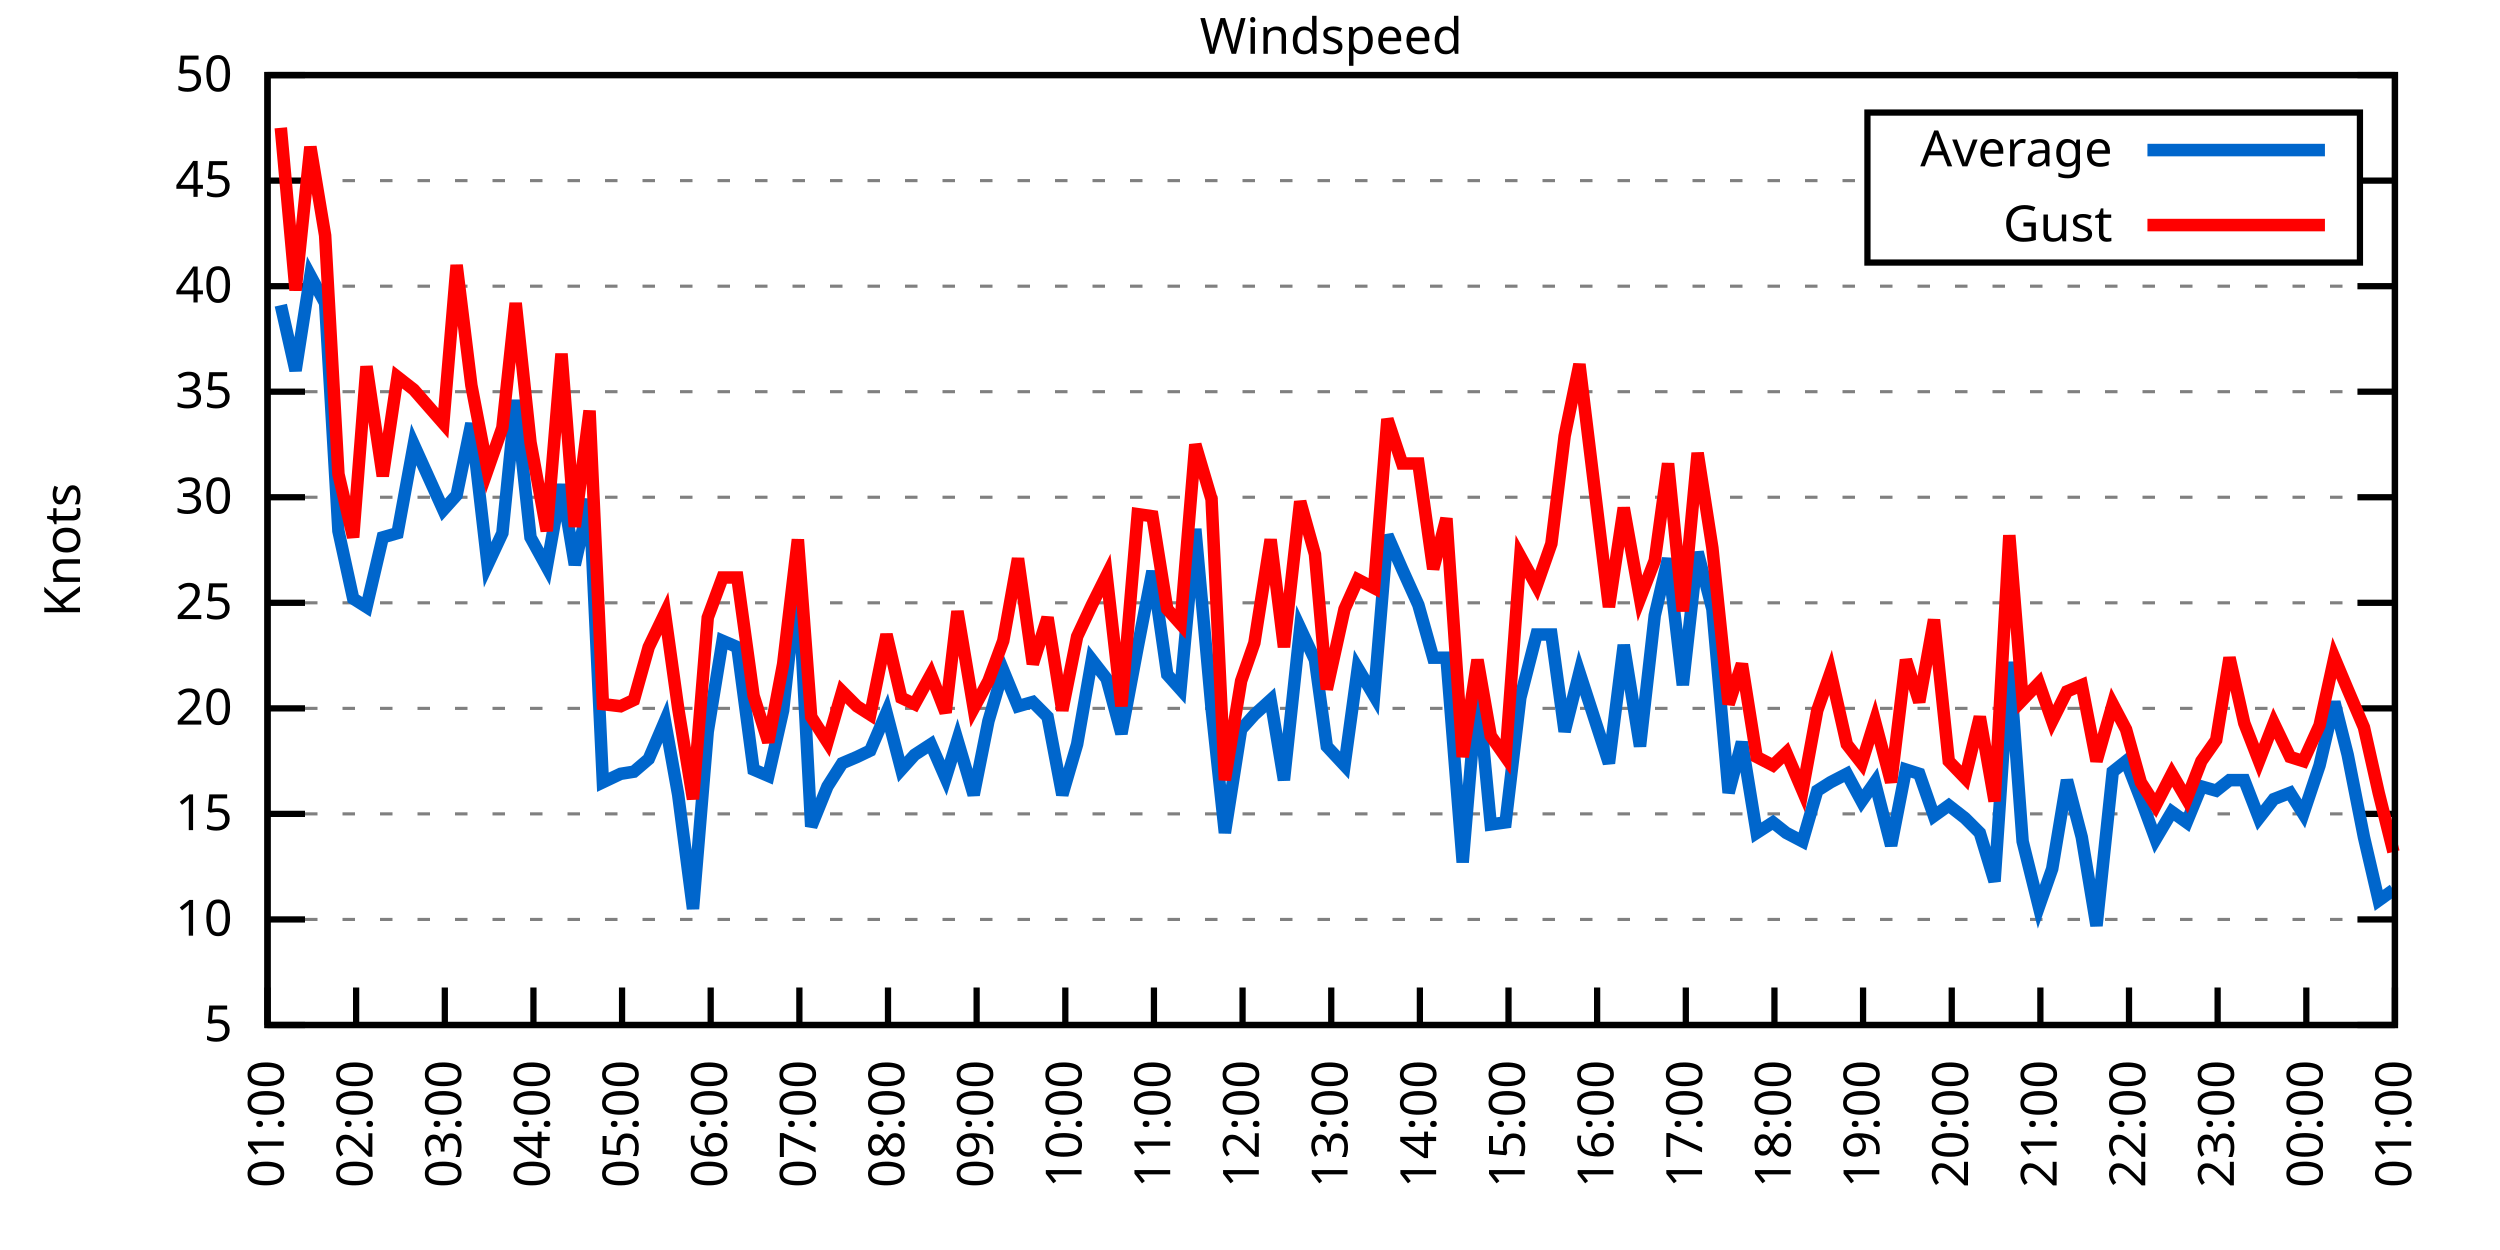
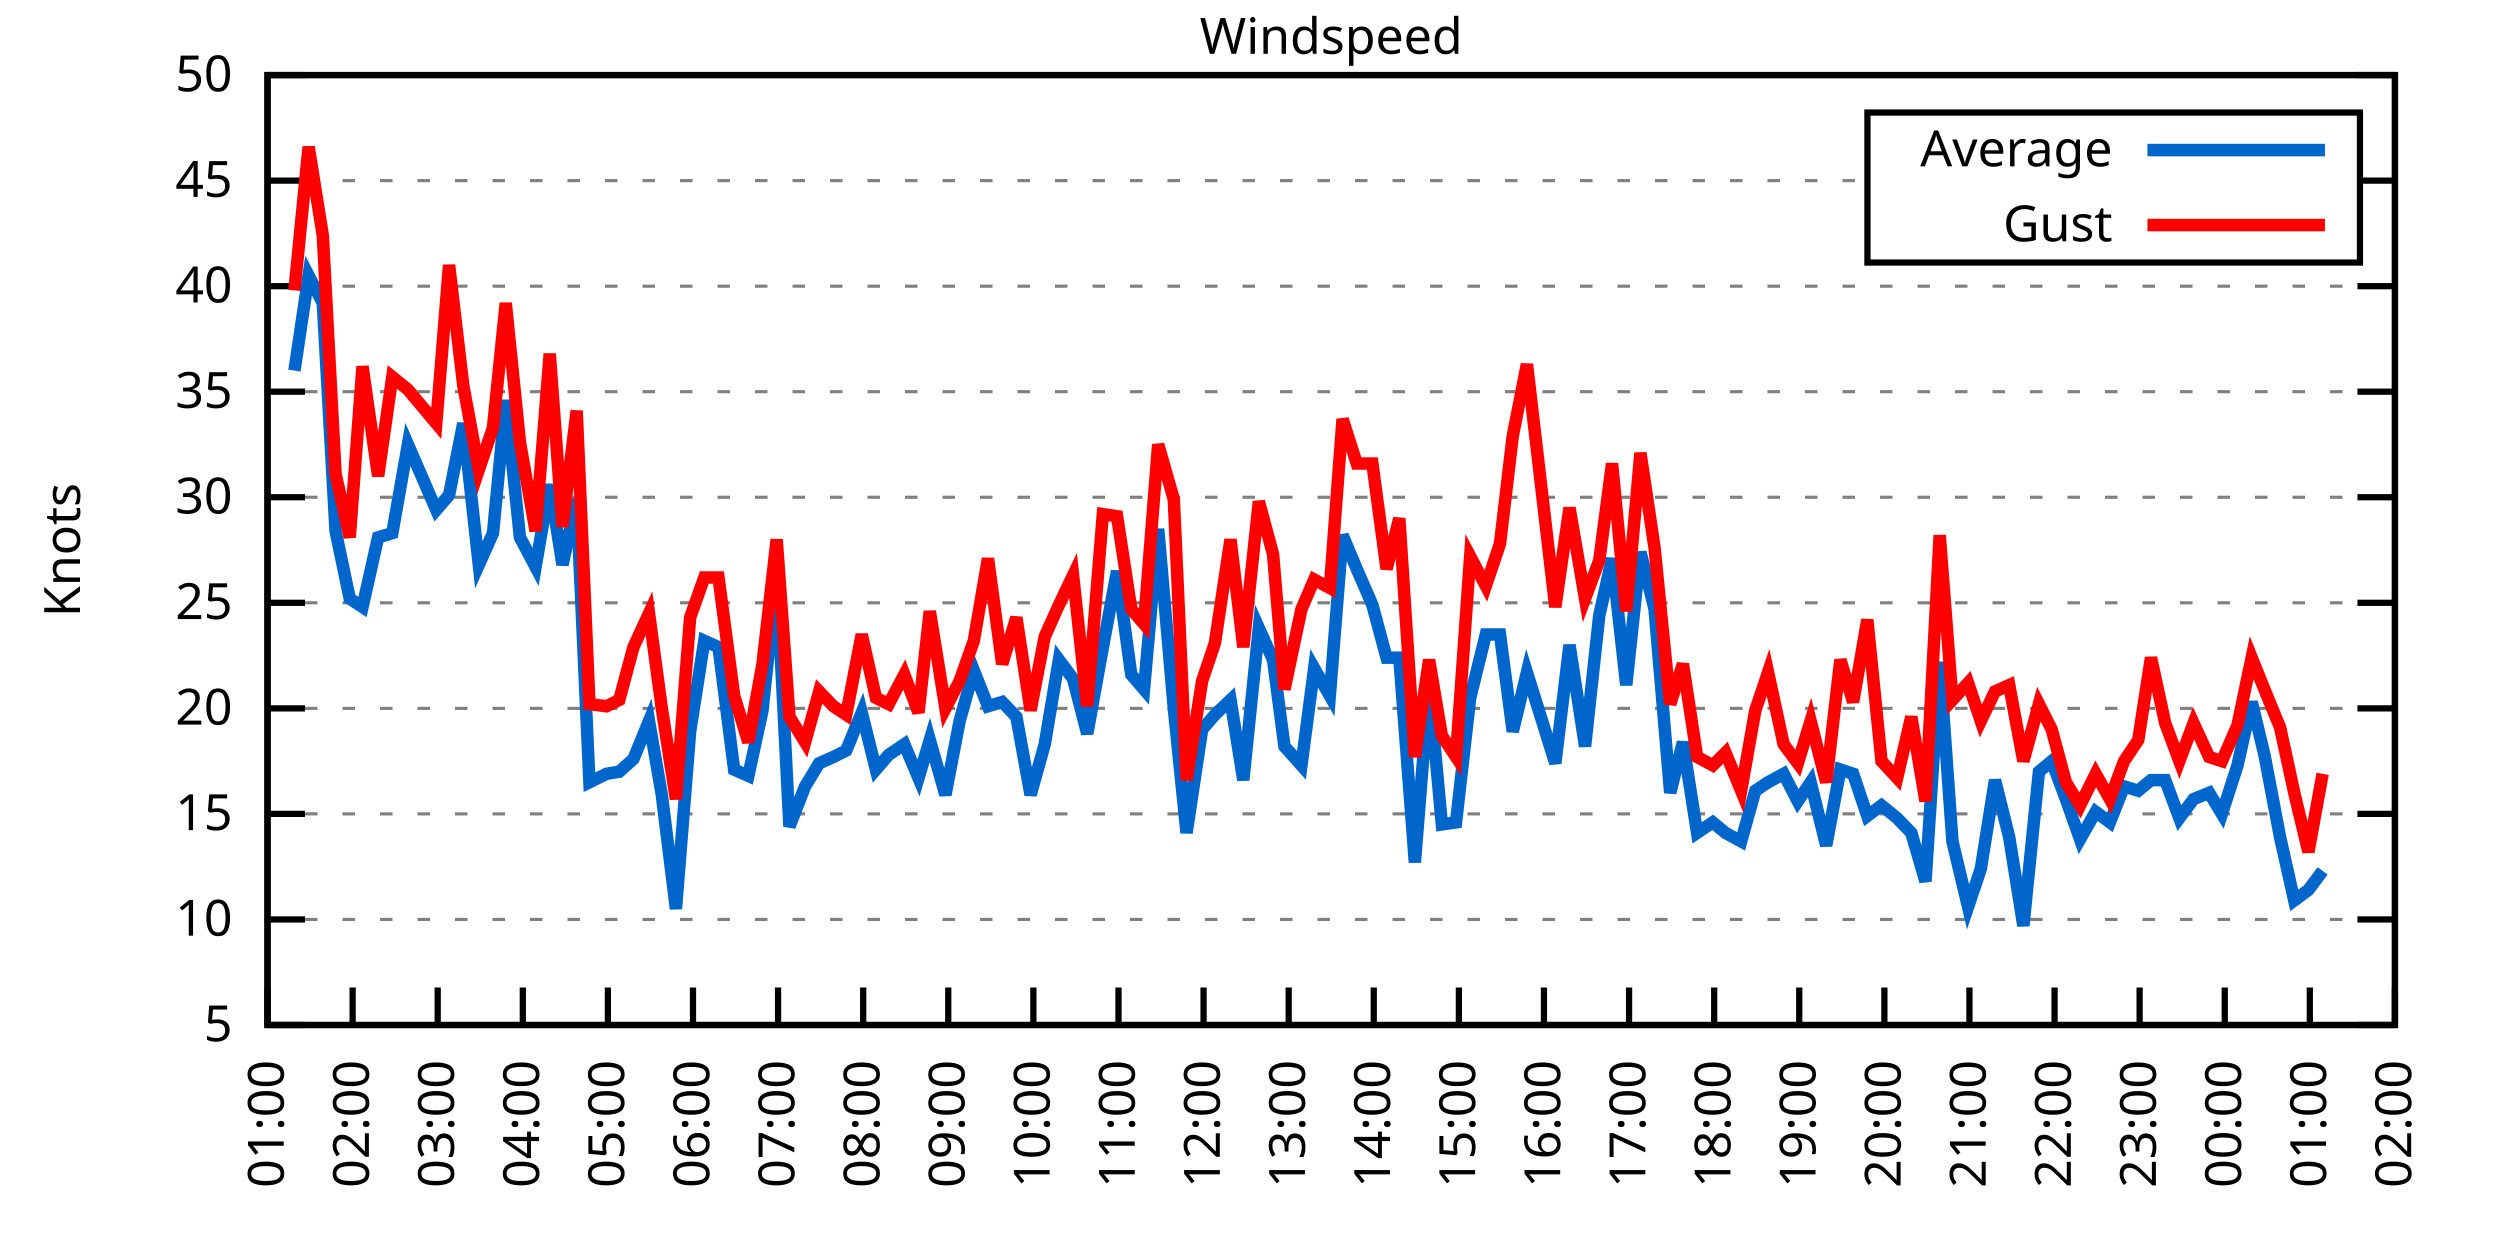
<svg xmlns="http://www.w3.org/2000/svg" xmlns:xlink="http://www.w3.org/1999/xlink" width="400" height="200" viewBox="0 0 400 200">
  <g id="gnuplot_canvas">
    <rect x="0" y="0" width="400" height="200" fill="none" />
    <defs>
      <circle id="gpDot" r="0.5" stroke-width="0.5" stroke="currentColor" />
      <path id="gpPt0" stroke-width="0.333" stroke="currentColor" d="M-1,0 h2 M0,-1 v2" />
      <path id="gpPt1" stroke-width="0.333" stroke="currentColor" d="M-1,-1 L1,1 M1,-1 L-1,1" />
      <path id="gpPt2" stroke-width="0.333" stroke="currentColor" d="M-1,0 L1,0 M0,-1 L0,1 M-1,-1 L1,1 M-1,1 L1,-1" />
      <rect id="gpPt3" stroke-width="0.333" stroke="currentColor" x="-1" y="-1" width="2" height="2" />
      <rect id="gpPt4" stroke-width="0.333" stroke="currentColor" fill="currentColor" x="-1" y="-1" width="2" height="2" />
      <circle id="gpPt5" stroke-width="0.333" stroke="currentColor" cx="0" cy="0" r="1" />
      <use xlink:href="#gpPt5" id="gpPt6" fill="currentColor" stroke="none" />
      <path id="gpPt7" stroke-width="0.333" stroke="currentColor" d="M0,-1.33 L-1.33,0.67 L1.33,0.67 z" />
      <use xlink:href="#gpPt7" id="gpPt8" fill="currentColor" stroke="none" />
      <use xlink:href="#gpPt7" id="gpPt9" stroke="currentColor" transform="rotate(180)" />
      <use xlink:href="#gpPt9" id="gpPt10" fill="currentColor" stroke="none" />
      <use xlink:href="#gpPt3" id="gpPt11" stroke="currentColor" transform="rotate(45)" />
      <use xlink:href="#gpPt11" id="gpPt12" fill="currentColor" stroke="none" />
      <path id="gpPt13" stroke-width="0.333" stroke="currentColor" d="M0,1.330 L1.265,0.411 L0.782,-1.067 L-0.782,-1.076 L-1.265,0.411 z" />
      <use xlink:href="#gpPt13" id="gpPt14" fill="currentColor" stroke="none" />
      <filter id="textbox" filterUnits="objectBoundingBox" x="0" y="0" height="1" width="1">
        <feFlood flood-color="white" flood-opacity="1" result="bgnd" />
        <feComposite in="SourceGraphic" in2="bgnd" operator="atop" />
      </filter>
      <filter id="greybox" filterUnits="objectBoundingBox" x="0" y="0" height="1" width="1">
        <feFlood flood-color="lightgrey" flood-opacity="1" result="grey" />
        <feComposite in="SourceGraphic" in2="grey" operator="atop" />
      </filter>
    </defs>
    <g fill="none" color="white" stroke="currentColor" stroke-width="1.00" stroke-linecap="butt" stroke-linejoin="miter">
</g>
    <g fill="none" color="black" stroke="currentColor" stroke-width="1.00" stroke-linecap="butt" stroke-linejoin="miter">
      <g stroke="none" shape-rendering="crispEdges">
        <polygon fill="rgb(255, 255, 255)" points="42.80,164.00 383.18,164.00 383.18,12.02 42.80,12.02 " />
      </g>
    </g>
    <g fill="none" color="black" stroke="currentColor" stroke-width="1.00" stroke-linecap="butt" stroke-linejoin="miter">
</g>
    <g fill="none" color="black" stroke="black" stroke-width="0.50" stroke-linecap="butt" stroke-linejoin="miter">
</g>
    <g fill="none" color="gray" stroke="currentColor" stroke-width="0.50" stroke-linecap="butt" stroke-linejoin="miter">
      <path stroke="gray" stroke-dasharray="2,4" class="gridline" d="M42.80,164.00 L383.19,164.00  " />
    </g>
    <g fill="none" color="gray" stroke="gray" stroke-width="1.00" stroke-linecap="butt" stroke-linejoin="miter">
</g>
    <g fill="none" color="black" stroke="currentColor" stroke-width="1.00" stroke-linecap="butt" stroke-linejoin="miter">
      <path stroke="black" d="M42.80,164.00 L48.80,164.00 M383.19,164.00 L377.19,164.00  " />
      <g transform="translate(37.20,166.60)" stroke="none" fill="black" font-family="Sans" font-size="8.00" text-anchor="end">
        <text>
          <tspan font-family="Sans"> 5</tspan>
        </text>
      </g>
    </g>
    <g fill="none" color="black" stroke="currentColor" stroke-width="1.00" stroke-linecap="butt" stroke-linejoin="miter">
</g>
    <g fill="none" color="black" stroke="black" stroke-width="0.50" stroke-linecap="butt" stroke-linejoin="miter">
</g>
    <g fill="none" color="gray" stroke="currentColor" stroke-width="0.50" stroke-linecap="butt" stroke-linejoin="miter">
      <path stroke="gray" stroke-dasharray="2,4" class="gridline" d="M42.80,147.11 L383.19,147.11  " />
    </g>
    <g fill="none" color="gray" stroke="gray" stroke-width="1.00" stroke-linecap="butt" stroke-linejoin="miter">
</g>
    <g fill="none" color="black" stroke="currentColor" stroke-width="1.00" stroke-linecap="butt" stroke-linejoin="miter">
      <path stroke="black" d="M42.80,147.11 L48.80,147.11 M383.19,147.11 L377.19,147.11  " />
      <g transform="translate(37.20,149.71)" stroke="none" fill="black" font-family="Sans" font-size="8.00" text-anchor="end">
        <text>
          <tspan font-family="Sans"> 10</tspan>
        </text>
      </g>
    </g>
    <g fill="none" color="black" stroke="currentColor" stroke-width="1.00" stroke-linecap="butt" stroke-linejoin="miter">
</g>
    <g fill="none" color="black" stroke="black" stroke-width="0.50" stroke-linecap="butt" stroke-linejoin="miter">
</g>
    <g fill="none" color="gray" stroke="currentColor" stroke-width="0.50" stroke-linecap="butt" stroke-linejoin="miter">
      <path stroke="gray" stroke-dasharray="2,4" class="gridline" d="M42.80,130.22 L383.19,130.22  " />
    </g>
    <g fill="none" color="gray" stroke="gray" stroke-width="1.00" stroke-linecap="butt" stroke-linejoin="miter">
</g>
    <g fill="none" color="black" stroke="currentColor" stroke-width="1.00" stroke-linecap="butt" stroke-linejoin="miter">
      <path stroke="black" d="M42.80,130.22 L48.80,130.22 M383.19,130.22 L377.19,130.22  " />
      <g transform="translate(37.20,132.82)" stroke="none" fill="black" font-family="Sans" font-size="8.00" text-anchor="end">
        <text>
          <tspan font-family="Sans"> 15</tspan>
        </text>
      </g>
    </g>
    <g fill="none" color="black" stroke="currentColor" stroke-width="1.00" stroke-linecap="butt" stroke-linejoin="miter">
</g>
    <g fill="none" color="black" stroke="black" stroke-width="0.50" stroke-linecap="butt" stroke-linejoin="miter">
</g>
    <g fill="none" color="gray" stroke="currentColor" stroke-width="0.50" stroke-linecap="butt" stroke-linejoin="miter">
      <path stroke="gray" stroke-dasharray="2,4" class="gridline" d="M42.80,113.34 L383.19,113.34  " />
    </g>
    <g fill="none" color="gray" stroke="gray" stroke-width="1.00" stroke-linecap="butt" stroke-linejoin="miter">
</g>
    <g fill="none" color="black" stroke="currentColor" stroke-width="1.00" stroke-linecap="butt" stroke-linejoin="miter">
      <path stroke="black" d="M42.80,113.34 L48.80,113.34 M383.19,113.34 L377.19,113.34  " />
      <g transform="translate(37.20,115.94)" stroke="none" fill="black" font-family="Sans" font-size="8.00" text-anchor="end">
        <text>
          <tspan font-family="Sans"> 20</tspan>
        </text>
      </g>
    </g>
    <g fill="none" color="black" stroke="currentColor" stroke-width="1.00" stroke-linecap="butt" stroke-linejoin="miter">
</g>
    <g fill="none" color="black" stroke="black" stroke-width="0.50" stroke-linecap="butt" stroke-linejoin="miter">
</g>
    <g fill="none" color="gray" stroke="currentColor" stroke-width="0.50" stroke-linecap="butt" stroke-linejoin="miter">
      <path stroke="gray" stroke-dasharray="2,4" class="gridline" d="M42.80,96.45 L383.19,96.45  " />
    </g>
    <g fill="none" color="gray" stroke="gray" stroke-width="1.00" stroke-linecap="butt" stroke-linejoin="miter">
</g>
    <g fill="none" color="black" stroke="currentColor" stroke-width="1.00" stroke-linecap="butt" stroke-linejoin="miter">
      <path stroke="black" d="M42.80,96.45 L48.80,96.45 M383.19,96.45 L377.19,96.45  " />
      <g transform="translate(37.20,99.05)" stroke="none" fill="black" font-family="Sans" font-size="8.00" text-anchor="end">
        <text>
          <tspan font-family="Sans"> 25</tspan>
        </text>
      </g>
    </g>
    <g fill="none" color="black" stroke="currentColor" stroke-width="1.00" stroke-linecap="butt" stroke-linejoin="miter">
</g>
    <g fill="none" color="black" stroke="black" stroke-width="0.50" stroke-linecap="butt" stroke-linejoin="miter">
</g>
    <g fill="none" color="gray" stroke="currentColor" stroke-width="0.50" stroke-linecap="butt" stroke-linejoin="miter">
      <path stroke="gray" stroke-dasharray="2,4" class="gridline" d="M42.80,79.56 L383.19,79.56  " />
    </g>
    <g fill="none" color="gray" stroke="gray" stroke-width="1.00" stroke-linecap="butt" stroke-linejoin="miter">
</g>
    <g fill="none" color="black" stroke="currentColor" stroke-width="1.00" stroke-linecap="butt" stroke-linejoin="miter">
      <path stroke="black" d="M42.80,79.56 L48.80,79.56 M383.19,79.56 L377.19,79.56  " />
      <g transform="translate(37.20,82.16)" stroke="none" fill="black" font-family="Sans" font-size="8.00" text-anchor="end">
        <text>
          <tspan font-family="Sans"> 30</tspan>
        </text>
      </g>
    </g>
    <g fill="none" color="black" stroke="currentColor" stroke-width="1.00" stroke-linecap="butt" stroke-linejoin="miter">
</g>
    <g fill="none" color="black" stroke="black" stroke-width="0.50" stroke-linecap="butt" stroke-linejoin="miter">
</g>
    <g fill="none" color="gray" stroke="currentColor" stroke-width="0.50" stroke-linecap="butt" stroke-linejoin="miter">
      <path stroke="gray" stroke-dasharray="2,4" class="gridline" d="M42.80,62.67 L383.19,62.67  " />
    </g>
    <g fill="none" color="gray" stroke="gray" stroke-width="1.00" stroke-linecap="butt" stroke-linejoin="miter">
</g>
    <g fill="none" color="black" stroke="currentColor" stroke-width="1.00" stroke-linecap="butt" stroke-linejoin="miter">
      <path stroke="black" d="M42.80,62.67 L48.80,62.67 M383.19,62.67 L377.19,62.67  " />
      <g transform="translate(37.20,65.27)" stroke="none" fill="black" font-family="Sans" font-size="8.00" text-anchor="end">
        <text>
          <tspan font-family="Sans"> 35</tspan>
        </text>
      </g>
    </g>
    <g fill="none" color="black" stroke="currentColor" stroke-width="1.00" stroke-linecap="butt" stroke-linejoin="miter">
</g>
    <g fill="none" color="black" stroke="black" stroke-width="0.50" stroke-linecap="butt" stroke-linejoin="miter">
</g>
    <g fill="none" color="gray" stroke="currentColor" stroke-width="0.50" stroke-linecap="butt" stroke-linejoin="miter">
      <path stroke="gray" stroke-dasharray="2,4" class="gridline" d="M42.80,45.79 L383.19,45.79  " />
    </g>
    <g fill="none" color="gray" stroke="gray" stroke-width="1.00" stroke-linecap="butt" stroke-linejoin="miter">
</g>
    <g fill="none" color="black" stroke="currentColor" stroke-width="1.00" stroke-linecap="butt" stroke-linejoin="miter">
      <path stroke="black" d="M42.80,45.79 L48.80,45.79 M383.19,45.79 L377.19,45.79  " />
      <g transform="translate(37.20,48.39)" stroke="none" fill="black" font-family="Sans" font-size="8.00" text-anchor="end">
        <text>
          <tspan font-family="Sans"> 40</tspan>
        </text>
      </g>
    </g>
    <g fill="none" color="black" stroke="currentColor" stroke-width="1.00" stroke-linecap="butt" stroke-linejoin="miter">
</g>
    <g fill="none" color="black" stroke="black" stroke-width="0.50" stroke-linecap="butt" stroke-linejoin="miter">
</g>
    <g fill="none" color="gray" stroke="currentColor" stroke-width="0.50" stroke-linecap="butt" stroke-linejoin="miter">
      <path stroke="gray" stroke-dasharray="2,4" class="gridline" d="M42.80,28.90 L298.79,28.90 M377.59,28.90 L383.19,28.90  " />
    </g>
    <g fill="none" color="gray" stroke="gray" stroke-width="1.00" stroke-linecap="butt" stroke-linejoin="miter">
</g>
    <g fill="none" color="black" stroke="currentColor" stroke-width="1.00" stroke-linecap="butt" stroke-linejoin="miter">
      <path stroke="black" d="M42.80,28.90 L48.80,28.90 M383.19,28.90 L377.19,28.90  " />
      <g transform="translate(37.20,31.50)" stroke="none" fill="black" font-family="Sans" font-size="8.00" text-anchor="end">
        <text>
          <tspan font-family="Sans"> 45</tspan>
        </text>
      </g>
    </g>
    <g fill="none" color="black" stroke="currentColor" stroke-width="1.00" stroke-linecap="butt" stroke-linejoin="miter">
</g>
    <g fill="none" color="black" stroke="black" stroke-width="0.50" stroke-linecap="butt" stroke-linejoin="miter">
</g>
    <g fill="none" color="gray" stroke="currentColor" stroke-width="0.50" stroke-linecap="butt" stroke-linejoin="miter">
      <path stroke="gray" stroke-dasharray="2,4" class="gridline" d="M42.80,12.01 L383.19,12.01  " />
    </g>
    <g fill="none" color="gray" stroke="gray" stroke-width="1.00" stroke-linecap="butt" stroke-linejoin="miter">
</g>
    <g fill="none" color="black" stroke="currentColor" stroke-width="1.00" stroke-linecap="butt" stroke-linejoin="miter">
      <path stroke="black" d="M42.80,12.01 L48.80,12.01 M383.19,12.01 L377.19,12.01  " />
      <g transform="translate(37.20,14.61)" stroke="none" fill="black" font-family="Sans" font-size="8.00" text-anchor="end">
        <text>
          <tspan font-family="Sans"> 50</tspan>
        </text>
      </g>
    </g>
    <g fill="none" color="black" stroke="currentColor" stroke-width="1.00" stroke-linecap="butt" stroke-linejoin="miter">
      <path stroke="black" d="M42.80,164.00 L42.80,158.00  " />
      <g transform="translate(45.40,169.60) rotate(270.00)" stroke="none" fill="black" font-family="Sans" font-size="8.00" text-anchor="end">
        <text>
          <tspan font-family="Sans">01:00</tspan>
        </text>
      </g>
    </g>
    <g fill="none" color="black" stroke="currentColor" stroke-width="1.00" stroke-linecap="butt" stroke-linejoin="miter">
-       <path stroke="black" d="M56.98,164.00 L56.98,158.00  " />
-       <g transform="translate(59.58,169.60) rotate(270.00)" stroke="none" fill="black" font-family="Sans" font-size="8.00" text-anchor="end">
+       <path stroke="black" d="M56.42,164.00 L56.42,158.00  " />
+       <g transform="translate(59.02,169.60) rotate(270.00)" stroke="none" fill="black" font-family="Sans" font-size="8.00" text-anchor="end">
        <text>
          <tspan font-family="Sans">02:00</tspan>
        </text>
      </g>
    </g>
    <g fill="none" color="black" stroke="currentColor" stroke-width="1.00" stroke-linecap="butt" stroke-linejoin="miter">
-       <path stroke="black" d="M71.17,164.00 L71.17,158.00  " />
-       <g transform="translate(73.77,169.60) rotate(270.00)" stroke="none" fill="black" font-family="Sans" font-size="8.00" text-anchor="end">
+       <path stroke="black" d="M70.03,164.00 L70.03,158.00  " />
+       <g transform="translate(72.63,169.60) rotate(270.00)" stroke="none" fill="black" font-family="Sans" font-size="8.00" text-anchor="end">
        <text>
          <tspan font-family="Sans">03:00</tspan>
        </text>
      </g>
    </g>
    <g fill="none" color="black" stroke="currentColor" stroke-width="1.00" stroke-linecap="butt" stroke-linejoin="miter">
-       <path stroke="black" d="M85.35,164.00 L85.35,158.00  " />
-       <g transform="translate(87.95,169.60) rotate(270.00)" stroke="none" fill="black" font-family="Sans" font-size="8.00" text-anchor="end">
+       <path stroke="black" d="M83.65,164.00 L83.65,158.00  " />
+       <g transform="translate(86.25,169.60) rotate(270.00)" stroke="none" fill="black" font-family="Sans" font-size="8.00" text-anchor="end">
        <text>
          <tspan font-family="Sans">04:00</tspan>
        </text>
      </g>
    </g>
    <g fill="none" color="black" stroke="currentColor" stroke-width="1.00" stroke-linecap="butt" stroke-linejoin="miter">
-       <path stroke="black" d="M99.53,164.00 L99.53,158.00  " />
-       <g transform="translate(102.13,169.60) rotate(270.00)" stroke="none" fill="black" font-family="Sans" font-size="8.00" text-anchor="end">
+       <path stroke="black" d="M97.26,164.00 L97.26,158.00  " />
+       <g transform="translate(99.86,169.60) rotate(270.00)" stroke="none" fill="black" font-family="Sans" font-size="8.00" text-anchor="end">
        <text>
          <tspan font-family="Sans">05:00</tspan>
        </text>
      </g>
    </g>
    <g fill="none" color="black" stroke="currentColor" stroke-width="1.00" stroke-linecap="butt" stroke-linejoin="miter">
-       <path stroke="black" d="M113.71,164.00 L113.71,158.00  " />
-       <g transform="translate(116.31,169.60) rotate(270.00)" stroke="none" fill="black" font-family="Sans" font-size="8.00" text-anchor="end">
+       <path stroke="black" d="M110.88,164.00 L110.88,158.00  " />
+       <g transform="translate(113.48,169.60) rotate(270.00)" stroke="none" fill="black" font-family="Sans" font-size="8.00" text-anchor="end">
        <text>
          <tspan font-family="Sans">06:00</tspan>
        </text>
      </g>
    </g>
    <g fill="none" color="black" stroke="currentColor" stroke-width="1.00" stroke-linecap="butt" stroke-linejoin="miter">
-       <path stroke="black" d="M127.90,164.00 L127.90,158.00  " />
-       <g transform="translate(130.50,169.60) rotate(270.00)" stroke="none" fill="black" font-family="Sans" font-size="8.00" text-anchor="end">
+       <path stroke="black" d="M124.49,164.00 L124.49,158.00  " />
+       <g transform="translate(127.09,169.60) rotate(270.00)" stroke="none" fill="black" font-family="Sans" font-size="8.00" text-anchor="end">
        <text>
          <tspan font-family="Sans">07:00</tspan>
        </text>
      </g>
    </g>
    <g fill="none" color="black" stroke="currentColor" stroke-width="1.00" stroke-linecap="butt" stroke-linejoin="miter">
-       <path stroke="black" d="M142.08,164.00 L142.08,158.00  " />
-       <g transform="translate(144.68,169.60) rotate(270.00)" stroke="none" fill="black" font-family="Sans" font-size="8.00" text-anchor="end">
+       <path stroke="black" d="M138.11,164.00 L138.11,158.00  " />
+       <g transform="translate(140.71,169.60) rotate(270.00)" stroke="none" fill="black" font-family="Sans" font-size="8.00" text-anchor="end">
        <text>
          <tspan font-family="Sans">08:00</tspan>
        </text>
      </g>
    </g>
    <g fill="none" color="black" stroke="currentColor" stroke-width="1.00" stroke-linecap="butt" stroke-linejoin="miter">
-       <path stroke="black" d="M156.26,164.00 L156.26,158.00  " />
-       <g transform="translate(158.86,169.60) rotate(270.00)" stroke="none" fill="black" font-family="Sans" font-size="8.00" text-anchor="end">
+       <path stroke="black" d="M151.72,164.00 L151.72,158.00  " />
+       <g transform="translate(154.32,169.60) rotate(270.00)" stroke="none" fill="black" font-family="Sans" font-size="8.00" text-anchor="end">
        <text>
          <tspan font-family="Sans">09:00</tspan>
        </text>
      </g>
    </g>
    <g fill="none" color="black" stroke="currentColor" stroke-width="1.00" stroke-linecap="butt" stroke-linejoin="miter">
-       <path stroke="black" d="M170.45,164.00 L170.45,158.00  " />
-       <g transform="translate(173.05,169.60) rotate(270.00)" stroke="none" fill="black" font-family="Sans" font-size="8.00" text-anchor="end">
+       <path stroke="black" d="M165.34,164.00 L165.34,158.00  " />
+       <g transform="translate(167.94,169.60) rotate(270.00)" stroke="none" fill="black" font-family="Sans" font-size="8.00" text-anchor="end">
        <text>
          <tspan font-family="Sans">10:00</tspan>
        </text>
      </g>
    </g>
    <g fill="none" color="black" stroke="currentColor" stroke-width="1.00" stroke-linecap="butt" stroke-linejoin="miter">
-       <path stroke="black" d="M184.63,164.00 L184.63,158.00  " />
-       <g transform="translate(187.23,169.60) rotate(270.00)" stroke="none" fill="black" font-family="Sans" font-size="8.00" text-anchor="end">
+       <path stroke="black" d="M178.96,164.00 L178.96,158.00  " />
+       <g transform="translate(181.56,169.60) rotate(270.00)" stroke="none" fill="black" font-family="Sans" font-size="8.00" text-anchor="end">
        <text>
          <tspan font-family="Sans">11:00</tspan>
        </text>
      </g>
    </g>
    <g fill="none" color="black" stroke="currentColor" stroke-width="1.00" stroke-linecap="butt" stroke-linejoin="miter">
-       <path stroke="black" d="M198.81,164.00 L198.81,158.00  " />
-       <g transform="translate(201.41,169.60) rotate(270.00)" stroke="none" fill="black" font-family="Sans" font-size="8.00" text-anchor="end">
+       <path stroke="black" d="M192.57,164.00 L192.57,158.00  " />
+       <g transform="translate(195.17,169.60) rotate(270.00)" stroke="none" fill="black" font-family="Sans" font-size="8.00" text-anchor="end">
        <text>
          <tspan font-family="Sans">12:00</tspan>
        </text>
      </g>
    </g>
    <g fill="none" color="black" stroke="currentColor" stroke-width="1.00" stroke-linecap="butt" stroke-linejoin="miter">
-       <path stroke="black" d="M213.00,164.00 L213.00,158.00  " />
-       <g transform="translate(215.60,169.60) rotate(270.00)" stroke="none" fill="black" font-family="Sans" font-size="8.00" text-anchor="end">
+       <path stroke="black" d="M206.19,164.00 L206.19,158.00  " />
+       <g transform="translate(208.79,169.60) rotate(270.00)" stroke="none" fill="black" font-family="Sans" font-size="8.00" text-anchor="end">
        <text>
          <tspan font-family="Sans">13:00</tspan>
        </text>
      </g>
    </g>
    <g fill="none" color="black" stroke="currentColor" stroke-width="1.00" stroke-linecap="butt" stroke-linejoin="miter">
-       <path stroke="black" d="M227.18,164.00 L227.18,158.00  " />
-       <g transform="translate(229.78,169.60) rotate(270.00)" stroke="none" fill="black" font-family="Sans" font-size="8.00" text-anchor="end">
+       <path stroke="black" d="M219.80,164.00 L219.80,158.00  " />
+       <g transform="translate(222.40,169.60) rotate(270.00)" stroke="none" fill="black" font-family="Sans" font-size="8.00" text-anchor="end">
        <text>
          <tspan font-family="Sans">14:00</tspan>
        </text>
      </g>
    </g>
    <g fill="none" color="black" stroke="currentColor" stroke-width="1.00" stroke-linecap="butt" stroke-linejoin="miter">
-       <path stroke="black" d="M241.36,164.00 L241.36,158.00  " />
-       <g transform="translate(243.96,169.60) rotate(270.00)" stroke="none" fill="black" font-family="Sans" font-size="8.00" text-anchor="end">
+       <path stroke="black" d="M233.42,164.00 L233.42,158.00  " />
+       <g transform="translate(236.02,169.60) rotate(270.00)" stroke="none" fill="black" font-family="Sans" font-size="8.00" text-anchor="end">
        <text>
          <tspan font-family="Sans">15:00</tspan>
        </text>
      </g>
    </g>
    <g fill="none" color="black" stroke="currentColor" stroke-width="1.00" stroke-linecap="butt" stroke-linejoin="miter">
-       <path stroke="black" d="M255.54,164.00 L255.54,158.00  " />
-       <g transform="translate(258.14,169.60) rotate(270.00)" stroke="none" fill="black" font-family="Sans" font-size="8.00" text-anchor="end">
+       <path stroke="black" d="M247.03,164.00 L247.03,158.00  " />
+       <g transform="translate(249.63,169.60) rotate(270.00)" stroke="none" fill="black" font-family="Sans" font-size="8.00" text-anchor="end">
        <text>
          <tspan font-family="Sans">16:00</tspan>
        </text>
      </g>
    </g>
    <g fill="none" color="black" stroke="currentColor" stroke-width="1.00" stroke-linecap="butt" stroke-linejoin="miter">
-       <path stroke="black" d="M269.73,164.00 L269.73,158.00  " />
-       <g transform="translate(272.33,169.60) rotate(270.00)" stroke="none" fill="black" font-family="Sans" font-size="8.00" text-anchor="end">
+       <path stroke="black" d="M260.65,164.00 L260.65,158.00  " />
+       <g transform="translate(263.25,169.60) rotate(270.00)" stroke="none" fill="black" font-family="Sans" font-size="8.00" text-anchor="end">
        <text>
          <tspan font-family="Sans">17:00</tspan>
        </text>
      </g>
    </g>
    <g fill="none" color="black" stroke="currentColor" stroke-width="1.00" stroke-linecap="butt" stroke-linejoin="miter">
-       <path stroke="black" d="M283.91,164.00 L283.91,158.00  " />
-       <g transform="translate(286.51,169.60) rotate(270.00)" stroke="none" fill="black" font-family="Sans" font-size="8.00" text-anchor="end">
+       <path stroke="black" d="M274.27,164.00 L274.27,158.00  " />
+       <g transform="translate(276.87,169.60) rotate(270.00)" stroke="none" fill="black" font-family="Sans" font-size="8.00" text-anchor="end">
        <text>
          <tspan font-family="Sans">18:00</tspan>
        </text>
      </g>
    </g>
    <g fill="none" color="black" stroke="currentColor" stroke-width="1.00" stroke-linecap="butt" stroke-linejoin="miter">
-       <path stroke="black" d="M298.09,164.00 L298.09,158.00  " />
-       <g transform="translate(300.69,169.60) rotate(270.00)" stroke="none" fill="black" font-family="Sans" font-size="8.00" text-anchor="end">
+       <path stroke="black" d="M287.88,164.00 L287.88,158.00  " />
+       <g transform="translate(290.48,169.60) rotate(270.00)" stroke="none" fill="black" font-family="Sans" font-size="8.00" text-anchor="end">
        <text>
          <tspan font-family="Sans">19:00</tspan>
        </text>
      </g>
    </g>
    <g fill="none" color="black" stroke="currentColor" stroke-width="1.00" stroke-linecap="butt" stroke-linejoin="miter">
-       <path stroke="black" d="M312.28,164.00 L312.28,158.00  " />
-       <g transform="translate(314.88,169.60) rotate(270.00)" stroke="none" fill="black" font-family="Sans" font-size="8.00" text-anchor="end">
+       <path stroke="black" d="M301.50,164.00 L301.50,158.00  " />
+       <g transform="translate(304.10,169.60) rotate(270.00)" stroke="none" fill="black" font-family="Sans" font-size="8.00" text-anchor="end">
        <text>
          <tspan font-family="Sans">20:00</tspan>
        </text>
      </g>
    </g>
    <g fill="none" color="black" stroke="currentColor" stroke-width="1.00" stroke-linecap="butt" stroke-linejoin="miter">
-       <path stroke="black" d="M326.46,164.00 L326.46,158.00  " />
-       <g transform="translate(329.06,169.60) rotate(270.00)" stroke="none" fill="black" font-family="Sans" font-size="8.00" text-anchor="end">
+       <path stroke="black" d="M315.11,164.00 L315.11,158.00  " />
+       <g transform="translate(317.71,169.60) rotate(270.00)" stroke="none" fill="black" font-family="Sans" font-size="8.00" text-anchor="end">
        <text>
          <tspan font-family="Sans">21:00</tspan>
        </text>
      </g>
    </g>
    <g fill="none" color="black" stroke="currentColor" stroke-width="1.00" stroke-linecap="butt" stroke-linejoin="miter">
-       <path stroke="black" d="M340.64,164.00 L340.64,158.00  " />
-       <g transform="translate(343.24,169.60) rotate(270.00)" stroke="none" fill="black" font-family="Sans" font-size="8.00" text-anchor="end">
+       <path stroke="black" d="M328.73,164.00 L328.73,158.00  " />
+       <g transform="translate(331.33,169.60) rotate(270.00)" stroke="none" fill="black" font-family="Sans" font-size="8.00" text-anchor="end">
        <text>
          <tspan font-family="Sans">22:00</tspan>
        </text>
      </g>
    </g>
    <g fill="none" color="black" stroke="currentColor" stroke-width="1.00" stroke-linecap="butt" stroke-linejoin="miter">
-       <path stroke="black" d="M354.82,164.00 L354.82,158.00  " />
-       <g transform="translate(357.42,169.60) rotate(270.00)" stroke="none" fill="black" font-family="Sans" font-size="8.00" text-anchor="end">
+       <path stroke="black" d="M342.34,164.00 L342.34,158.00  " />
+       <g transform="translate(344.94,169.60) rotate(270.00)" stroke="none" fill="black" font-family="Sans" font-size="8.00" text-anchor="end">
        <text>
          <tspan font-family="Sans">23:00</tspan>
        </text>
      </g>
    </g>
    <g fill="none" color="black" stroke="currentColor" stroke-width="1.00" stroke-linecap="butt" stroke-linejoin="miter">
-       <path stroke="black" d="M369.01,164.00 L369.01,158.00  " />
-       <g transform="translate(371.61,169.60) rotate(270.00)" stroke="none" fill="black" font-family="Sans" font-size="8.00" text-anchor="end">
+       <path stroke="black" d="M355.96,164.00 L355.96,158.00  " />
+       <g transform="translate(358.56,169.60) rotate(270.00)" stroke="none" fill="black" font-family="Sans" font-size="8.00" text-anchor="end">
        <text>
          <tspan font-family="Sans">00:00</tspan>
+         </text>
+       </g>
+     </g>
+     <g fill="none" color="black" stroke="currentColor" stroke-width="1.00" stroke-linecap="butt" stroke-linejoin="miter">
+       <path stroke="black" d="M369.57,164.00 L369.57,158.00  " />
+       <g transform="translate(372.17,169.60) rotate(270.00)" stroke="none" fill="black" font-family="Sans" font-size="8.00" text-anchor="end">
+         <text>
+           <tspan font-family="Sans">01:00</tspan>
        </text>
      </g>
    </g>
    <g fill="none" color="black" stroke="currentColor" stroke-width="1.00" stroke-linecap="butt" stroke-linejoin="miter">
      <path stroke="black" d="M383.19,164.00 L383.19,158.00  " />
      <g transform="translate(385.79,169.60) rotate(270.00)" stroke="none" fill="black" font-family="Sans" font-size="8.00" text-anchor="end">
        <text>
-           <tspan font-family="Sans">01:00</tspan>
+           <tspan font-family="Sans">02:00</tspan>
        </text>
      </g>
    </g>
    <g fill="none" color="black" stroke="currentColor" stroke-width="1.00" stroke-linecap="butt" stroke-linejoin="miter">
</g>
    <g fill="none" color="black" stroke="currentColor" stroke-width="1.00" stroke-linecap="butt" stroke-linejoin="miter">
      <path stroke="black" d="M42.80,12.01 L42.80,164.00 L383.19,164.00 L383.19,12.01 L42.80,12.01 Z  " />
    </g>
    <g fill="none" color="black" stroke="currentColor" stroke-width="1.00" stroke-linecap="butt" stroke-linejoin="miter">
</g>
    <g fill="none" color="black" stroke="currentColor" stroke-width="1.00" stroke-linecap="butt" stroke-linejoin="miter">
      <path stroke="black" d="M298.79,42.01 L298.79,18.01 L377.59,18.01 L377.59,42.01 L298.79,42.01 Z  " />
    </g>
    <g id="Windspeed_plot_1">
      <g fill="none" color="white" stroke="black" stroke-width="2.00" stroke-linecap="butt" stroke-linejoin="miter">
</g>
      <g fill="none" color="black" stroke="currentColor" stroke-width="2.00" stroke-linecap="butt" stroke-linejoin="miter">
        <g transform="translate(337.99,26.61)" stroke="none" fill="black" font-family="Sans" font-size="8.00" text-anchor="end">
          <text>
            <tspan font-family="Sans">Average</tspan>
          </text>
        </g>
      </g>
      <g fill="none" color="black" stroke="currentColor" stroke-width="2.00" stroke-linecap="butt" stroke-linejoin="miter">
-         <path stroke="rgb(  0, 102, 204)" d="M343.59,24.01 L371.99,24.01 M44.93,48.83 L47.29,59.30 L49.66,44.10 L52.02,48.49 L54.15,84.97 L56.51,95.77   L58.64,97.12 L61.24,85.98 L63.60,85.30 L66.20,71.12 L70.93,81.59 L73.06,79.22 L75.42,67.74 L78.02,90.37   L80.38,85.30 L82.51,64.02 L84.88,85.98 L87.48,90.71 L89.84,77.53 L91.97,90.37 L94.33,79.90 L96.46,125.16   L99.30,123.81 L101.42,123.47 L103.79,121.44 L106.39,115.36 L108.51,127.18 L110.88,145.42 L113.24,117.05 L115.61,102.53   L117.97,103.54 L120.57,123.13 L122.93,124.14 L125.30,113.67 L127.66,92.06 L129.79,132.25 L132.39,125.83 L134.75,122.12   L137.12,121.11 L139.24,120.09 L141.84,114.01 L144.21,123.13 L146.34,120.77 L148.94,119.08 L151.30,124.48 L153.19,118.40   L155.79,127.18 L158.15,115.36 L160.52,107.26 L162.88,113.00 L165.25,112.32 L167.61,114.69 L169.97,127.18 L172.34,119.08   L174.70,105.57 L177.06,108.61 L179.43,117.39 L182.03,103.54 L184.39,91.38 L186.76,107.93 L188.88,110.30 L191.25,84.63   L193.85,113.34 L195.98,133.26 L198.58,116.71 L200.70,114.35 L203.30,111.99 L205.43,124.82 L208.03,100.50 L210.39,105.57   L212.29,119.42 L215.12,122.46 L217.25,106.92 L219.85,111.31 L221.98,85.64 L224.34,91.04 L226.94,96.79 L229.31,105.23   L231.43,105.23 L234.03,137.99 L236.40,109.62 L238.52,131.91 L240.89,131.58 L243.25,111.65 L245.85,101.52 L248.22,101.52   L250.34,117.05 L252.71,107.59 L257.43,122.12 L259.80,103.20 L262.40,119.42 L264.76,98.48 L266.89,89.36 L269.25,109.62   L271.62,88.34 L273.98,97.46 L276.58,126.85 L278.71,118.74 L281.07,133.26 L283.67,131.58 L285.80,133.26 L288.40,134.62   L290.76,126.51 L292.89,125.16 L295.49,123.81 L297.86,128.20 L299.98,125.16 L302.58,135.29 L304.95,123.13 L307.08,123.81   L309.44,130.56 L311.80,128.87 L314.40,130.90 L316.77,133.26 L319.13,141.03 L321.49,105.91 L323.62,134.62 L326.22,145.09   L328.35,139.01 L330.71,124.82 L333.08,133.94 L335.44,148.13 L338.04,123.47 L340.17,121.78 L342.53,127.86 L344.90,134.28   L347.50,129.89 L349.86,131.58 L352.22,125.83 L354.59,126.51 L356.72,124.82 L359.08,124.82 L361.44,130.90 L363.81,127.86   L366.41,126.85 L368.53,130.22 L371.13,122.46 L373.50,112.32 L375.63,120.77 L378.23,133.94 L380.59,144.07 L382.95,142.38    " />
+         <path stroke="rgb(  0, 102, 204)" d="M343.59,24.01 L371.99,24.01 M47.11,59.30 L49.38,44.10 L51.65,48.49 L53.69,84.97 L55.96,95.77 L58.00,97.12   L60.50,85.98 L62.77,85.30 L65.27,71.12 L69.80,81.59 L71.85,79.22 L74.12,67.74 L76.61,90.37 L78.88,85.30   L80.92,64.02 L83.19,85.98 L85.69,90.71 L87.96,77.53 L90.00,90.37 L92.27,79.90 L94.31,125.16 L97.04,123.81   L99.08,123.47 L101.35,121.44 L103.84,115.36 L105.89,127.18 L108.15,145.42 L110.42,117.05 L112.69,102.53 L114.96,103.54   L117.46,123.13 L119.73,124.14 L122.00,113.67 L124.27,92.06 L126.31,132.25 L128.81,125.83 L131.07,122.12 L133.34,121.11   L135.39,120.09 L137.88,114.01 L140.15,123.13 L142.19,120.77 L144.69,119.08 L146.96,124.48 L148.77,118.40 L151.27,127.18   L153.54,115.36 L155.81,107.26 L158.08,113.00 L160.35,112.32 L162.62,114.69 L164.89,127.18 L167.16,119.08 L169.43,105.57   L171.69,108.61 L173.96,117.39 L176.46,103.54 L178.73,91.38 L181.00,107.93 L183.04,110.30 L185.31,84.63 L187.81,113.34   L189.85,133.26 L192.34,116.71 L194.39,114.35 L196.88,111.99 L198.93,124.82 L201.42,100.50 L203.69,105.57 L205.51,119.42   L208.23,122.46 L210.27,106.92 L212.77,111.31 L214.81,85.64 L217.08,91.04 L219.58,96.79 L221.85,105.23 L223.89,105.23   L226.38,137.99 L228.65,109.62 L230.70,131.91 L232.96,131.58 L235.23,111.65 L237.73,101.52 L240.00,101.52 L242.04,117.05   L244.31,107.59 L248.85,122.12 L251.12,103.20 L253.61,119.42 L255.88,98.48 L257.93,89.36 L260.20,109.62 L262.47,88.34   L264.73,97.46 L267.23,126.85 L269.27,118.74 L271.54,133.26 L274.04,131.58 L276.08,133.26 L278.58,134.62 L280.85,126.51   L282.89,125.16 L285.38,123.81 L287.65,128.20 L289.70,125.16 L292.19,135.29 L294.46,123.13 L296.50,123.81 L298.77,130.56   L301.04,128.87 L303.54,130.90 L305.81,133.26 L308.08,141.03 L310.35,105.91 L312.39,134.62 L314.89,145.09 L316.93,139.01   L319.20,124.82 L321.47,133.94 L323.74,148.13 L326.23,123.47 L328.27,121.78 L330.54,127.86 L332.81,134.28 L335.31,129.89   L337.58,131.58 L339.85,125.83 L342.12,126.51 L344.16,124.82 L346.43,124.82 L348.70,130.90 L350.97,127.86 L353.46,126.85   L355.50,130.22 L358.00,122.46 L360.27,112.32 L362.31,120.77 L364.81,133.94 L367.08,144.07 L369.35,142.38 L371.62,139.34    " />
      </g>
    </g>
    <g id="Windspeed_plot_2">
      <g fill="none" color="black" stroke="currentColor" stroke-width="2.00" stroke-linecap="butt" stroke-linejoin="miter">
        <g transform="translate(337.99,38.61)" stroke="none" fill="black" font-family="Sans" font-size="8.00" text-anchor="end">
          <text>
            <tspan font-family="Sans">Gust</tspan>
          </text>
        </g>
      </g>
      <g fill="none" color="black" stroke="currentColor" stroke-width="2.00" stroke-linecap="butt" stroke-linejoin="miter">
-         <path stroke="rgb(255,   0,   0)" d="M343.59,36.01 L371.99,36.01 M44.93,20.45 L47.29,46.46 L49.66,23.49 L52.02,37.68 L54.15,75.85 L56.51,85.98   L58.64,58.62 L61.24,76.18 L63.60,60.31 L66.20,62.34 L70.93,67.74 L73.06,42.41 L75.42,61.66 L78.02,75.17   L80.38,68.42 L82.51,48.49 L84.88,70.78 L87.48,84.97 L89.84,56.59 L91.97,84.29 L94.33,65.71 L96.46,112.66   L99.30,113.00 L101.42,111.99 L103.79,103.54 L106.39,98.14 L108.51,113.34 L110.88,127.86 L113.24,98.81 L115.61,92.40   L117.97,92.40 L120.57,111.31 L122.93,118.74 L125.30,106.24 L127.66,86.32 L129.79,114.69 L132.39,118.74 L134.75,110.63   L137.12,113.00 L139.24,114.35 L141.84,101.52 L144.21,111.65 L146.34,112.66 L148.94,107.93 L151.30,114.01 L153.19,97.80   L155.79,113.34 L158.15,108.95 L160.52,102.53 L162.88,89.36 L165.25,106.24 L167.61,98.81 L169.97,113.67 L172.34,101.85   L174.70,96.79 L177.06,92.06 L179.43,113.00 L182.03,82.26 L184.39,82.60 L186.76,97.46 L188.88,99.83 L191.25,71.12   L193.85,79.90 L195.98,124.82 L198.58,108.95 L200.70,102.87 L203.30,86.32 L205.43,103.54 L208.03,80.24 L210.39,88.68   L212.29,110.30 L215.12,97.46 L217.25,92.73 L219.85,94.08 L221.98,67.06 L224.34,74.16 L226.94,74.16 L229.31,91.04   L231.43,82.94 L234.03,121.11 L236.40,105.57 L238.52,117.73 L240.89,121.11 L243.25,89.02 L245.85,93.75 L248.22,86.99   L250.34,69.77 L252.71,58.28 L257.43,97.12 L259.80,81.25 L262.40,95.77 L264.76,89.69 L266.89,74.16 L269.25,97.80   L271.62,72.47 L273.98,87.67 L276.58,112.66 L278.71,106.24 L281.07,121.11 L283.67,122.46 L285.80,120.43 L288.40,126.51   L290.76,113.67 L292.89,107.59 L295.49,119.08 L297.86,122.12 L299.98,115.36 L302.58,125.16 L304.95,105.57 L307.08,112.32   L309.44,99.15 L311.80,121.78 L314.40,124.48 L316.77,114.69 L319.13,128.20 L321.49,85.64 L323.62,111.99 L326.22,109.28   L328.35,115.36 L330.71,110.63 L333.08,109.62 L335.44,121.78 L338.04,112.66 L340.17,116.71 L342.53,125.16 L344.90,128.87   L347.50,123.81 L349.86,127.86 L352.22,121.78 L354.59,118.40 L356.72,105.23 L359.08,115.70 L361.44,121.78 L363.81,115.70   L366.41,121.11 L368.53,121.78 L371.13,116.04 L373.50,105.23 L375.63,110.30 L378.23,116.38 L380.59,126.85 L382.95,136.30    " />
+         <path stroke="rgb(255,   0,   0)" d="M343.59,36.01 L371.99,36.01 M47.11,46.46 L49.38,23.49 L51.65,37.68 L53.69,75.85 L55.96,85.98 L58.00,58.62   L60.50,76.18 L62.77,60.31 L65.27,62.34 L69.80,67.74 L71.85,42.41 L74.12,61.66 L76.61,75.17 L78.88,68.42   L80.92,48.49 L83.19,70.78 L85.69,84.97 L87.96,56.59 L90.00,84.29 L92.27,65.71 L94.31,112.66 L97.04,113.00   L99.08,111.99 L101.35,103.54 L103.84,98.14 L105.89,113.34 L108.15,127.86 L110.42,98.81 L112.69,92.40 L114.96,92.40   L117.46,111.31 L119.73,118.74 L122.00,106.24 L124.27,86.32 L126.31,114.69 L128.81,118.74 L131.07,110.63 L133.34,113.00   L135.39,114.35 L137.88,101.52 L140.15,111.65 L142.19,112.66 L144.69,107.93 L146.96,114.01 L148.77,97.80 L151.27,113.34   L153.54,108.95 L155.81,102.53 L158.08,89.36 L160.35,106.24 L162.62,98.81 L164.89,113.67 L167.16,101.85 L169.43,96.79   L171.69,92.06 L173.96,113.00 L176.46,82.26 L178.73,82.60 L181.00,97.46 L183.04,99.83 L185.31,71.12 L187.81,79.90   L189.85,124.82 L192.34,108.95 L194.39,102.87 L196.88,86.32 L198.93,103.54 L201.42,80.24 L203.69,88.68 L205.51,110.30   L208.23,97.46 L210.27,92.73 L212.77,94.08 L214.81,67.06 L217.08,74.16 L219.58,74.16 L221.85,91.04 L223.89,82.94   L226.38,121.11 L228.65,105.57 L230.70,117.73 L232.96,121.11 L235.23,89.02 L237.73,93.75 L240.00,86.99 L242.04,69.77   L244.31,58.28 L248.85,97.12 L251.12,81.25 L253.61,95.77 L255.88,89.69 L257.93,74.16 L260.20,97.80 L262.47,72.47   L264.73,87.67 L267.23,112.66 L269.27,106.24 L271.54,121.11 L274.04,122.46 L276.08,120.43 L278.58,126.51 L280.85,113.67   L282.89,107.59 L285.38,119.08 L287.65,122.12 L289.70,115.36 L292.19,125.16 L294.46,105.57 L296.50,112.32 L298.77,99.15   L301.04,121.78 L303.54,124.48 L305.81,114.69 L308.08,128.20 L310.35,85.64 L312.39,111.99 L314.89,109.28 L316.93,115.36   L319.20,110.63 L321.47,109.62 L323.74,121.78 L326.23,112.66 L328.27,116.71 L330.54,125.16 L332.81,128.87 L335.31,123.81   L337.58,127.86 L339.85,121.78 L342.12,118.40 L344.16,105.23 L346.43,115.70 L348.70,121.78 L350.97,115.70 L353.46,121.11   L355.50,121.78 L358.00,116.04 L360.27,105.23 L362.31,110.30 L364.81,116.38 L367.08,126.85 L369.35,136.30 L371.62,123.81    " />
      </g>
    </g>
    <g fill="none" color="black" stroke="currentColor" stroke-width="2.00" stroke-linecap="butt" stroke-linejoin="miter">
</g>
    <g fill="none" color="black" stroke="black" stroke-width="1.00" stroke-linecap="butt" stroke-linejoin="miter">
</g>
    <g fill="none" color="black" stroke="currentColor" stroke-width="1.00" stroke-linecap="butt" stroke-linejoin="miter">
      <path stroke="black" d="M42.80,12.01 L42.80,164.00 L383.19,164.00 L383.19,12.01 L42.80,12.01 Z  " />
      <g transform="translate(12.80,88.01) rotate(270.00)" stroke="none" fill="black" font-family="Sans" font-size="8.00" text-anchor="middle">
        <text>
          <tspan font-family="Sans">Knots</tspan>
        </text>
      </g>
    </g>
    <g fill="none" color="black" stroke="currentColor" stroke-width="1.00" stroke-linecap="butt" stroke-linejoin="miter">
</g>
    <g fill="none" color="black" stroke="currentColor" stroke-width="1.00" stroke-linecap="butt" stroke-linejoin="miter">
      <g transform="translate(212.99,8.61)" stroke="none" fill="black" font-family="Sans" font-size="8.00" text-anchor="middle">
        <text>
          <tspan font-family="Sans">Windspeed</tspan>
        </text>
      </g>
    </g>
    <g fill="none" color="black" stroke="currentColor" stroke-width="1.00" stroke-linecap="butt" stroke-linejoin="miter">
</g>
  </g>
</svg>
